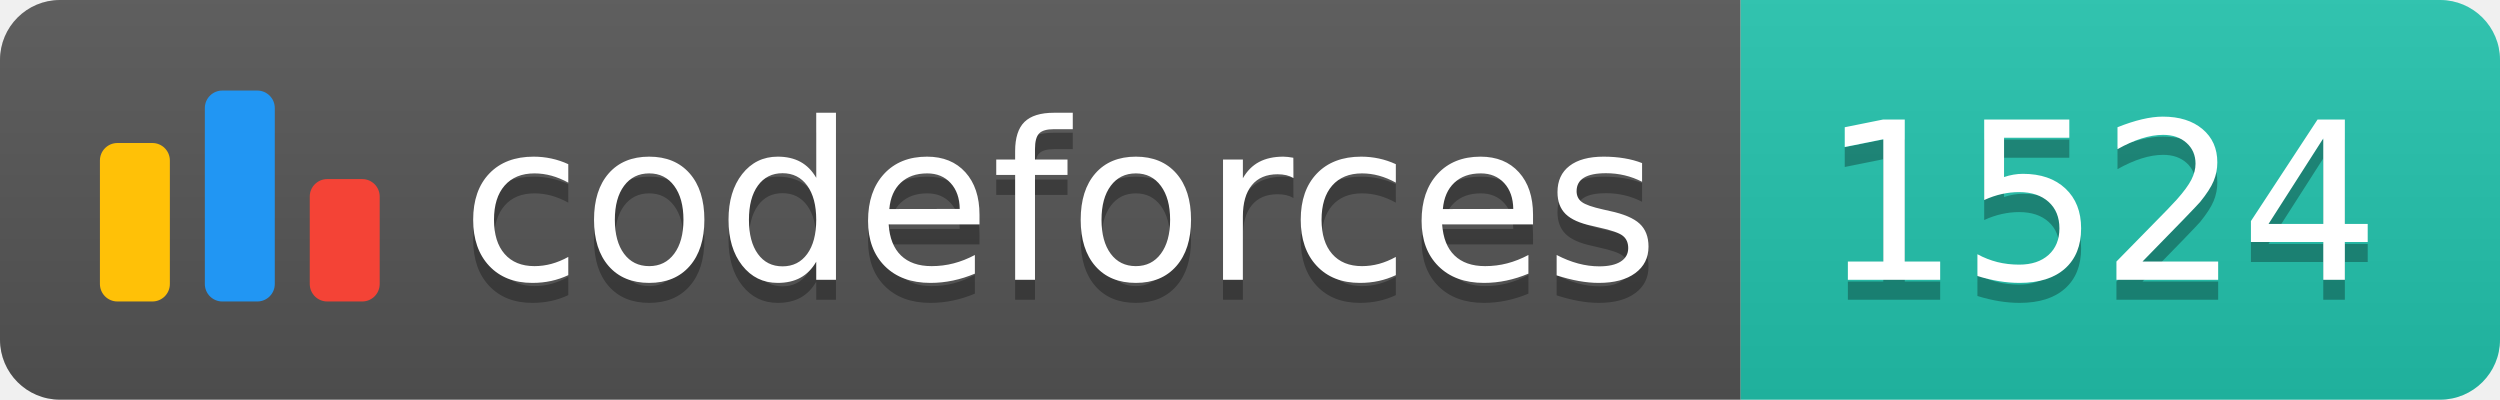
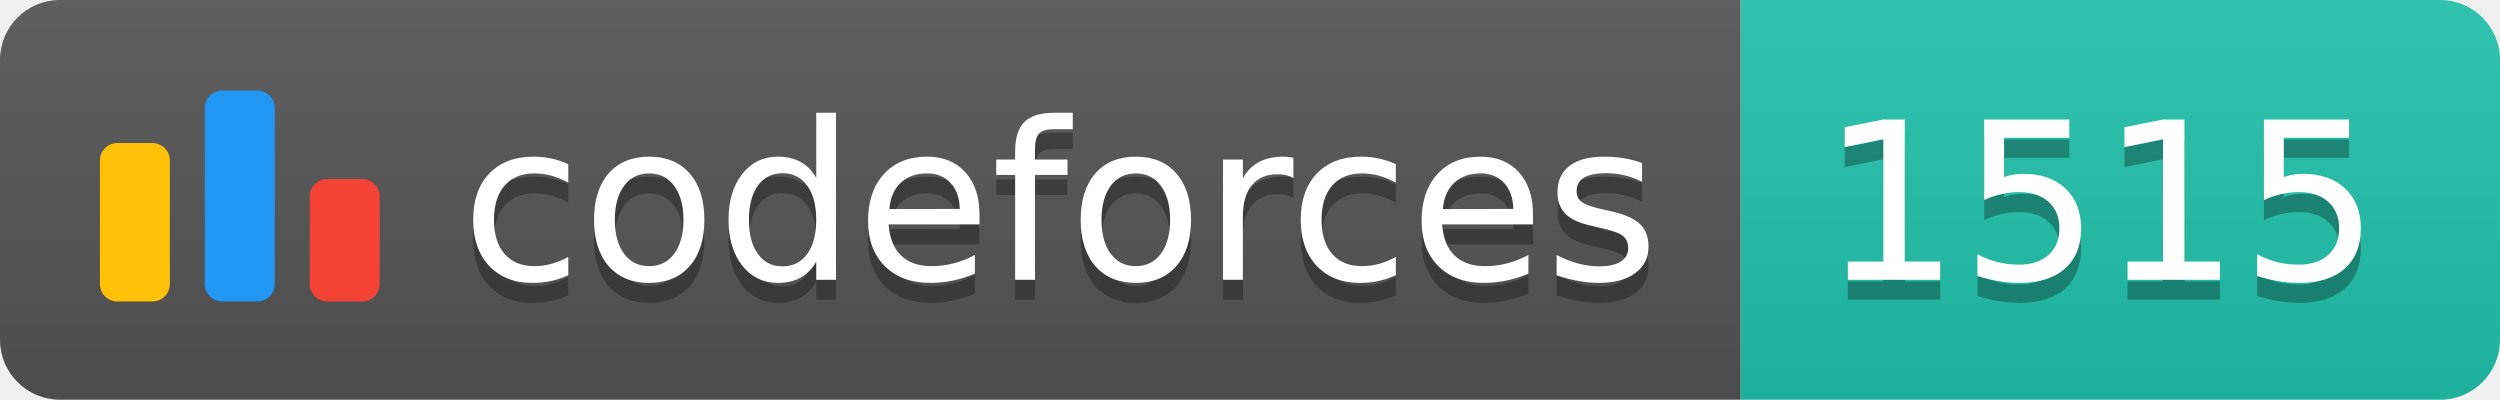
<svg xmlns="http://www.w3.org/2000/svg" width="125.1" height="20">
  <linearGradient id="smooth" x2="0" y2="100%">
    <stop offset="0" stop-color="#bbb" stop-opacity=".1" />
    <stop offset="1" stop-opacity=".1" />
  </linearGradient>
  <clipPath id="round">
    <rect width="125.1" height="20" rx="3" fill="#fff" />
  </clipPath>
  <g clip-path="url(#round)">
    <rect width="87.1" height="20" fill="#555" />
    <rect x="87.1" width="38.0" height="20" fill="#22C4AE" />
    <rect width="125.1" height="20" fill="url(#smooth)" />
  </g>
  <g fill="#fff" text-anchor="middle" font-family="DejaVu Sans,Verdana,Geneva,sans-serif" font-size="110">
    <svg x="5" y="3" class="logo" width="14" height="14" viewBox="0 0 32 25" fill="none">
      <rect y="6" width="8" height="18.125" rx="2" fill="#FFC107" />
      <rect x="24" y="10.125" width="8" height="14" rx="2" fill="#F44336" />
      <rect x="12" width="8" height="24.125" rx="2" fill="#2196F3" />
    </svg>
    <text x="530.5" y="150" fill="#010101" fill-opacity=".3" transform="scale(0.1)" textLength="601.0" lengthAdjust="spacing">codeforces
        </text>
    <text x="530.5" y="140" transform="scale(0.1)" textLength="601.0" lengthAdjust="spacing">codeforces</text>
-     <text x="1051.0" y="150" fill="#010101" fill-opacity=".3" transform="scale(0.1)" textLength="280.0" lengthAdjust="spacing">1524
+     <text x="1051.0" y="150" fill="#010101" fill-opacity=".3" transform="scale(0.1)" textLength="280.0" lengthAdjust="spacing">1515
        </text>
-     <text x="1051.0" y="140" transform="scale(0.1)" textLength="280.0" lengthAdjust="spacing">1524</text>
+     <text x="1051.0" y="140" transform="scale(0.1)" textLength="280.0" lengthAdjust="spacing">1515</text>
  </g>
</svg>
